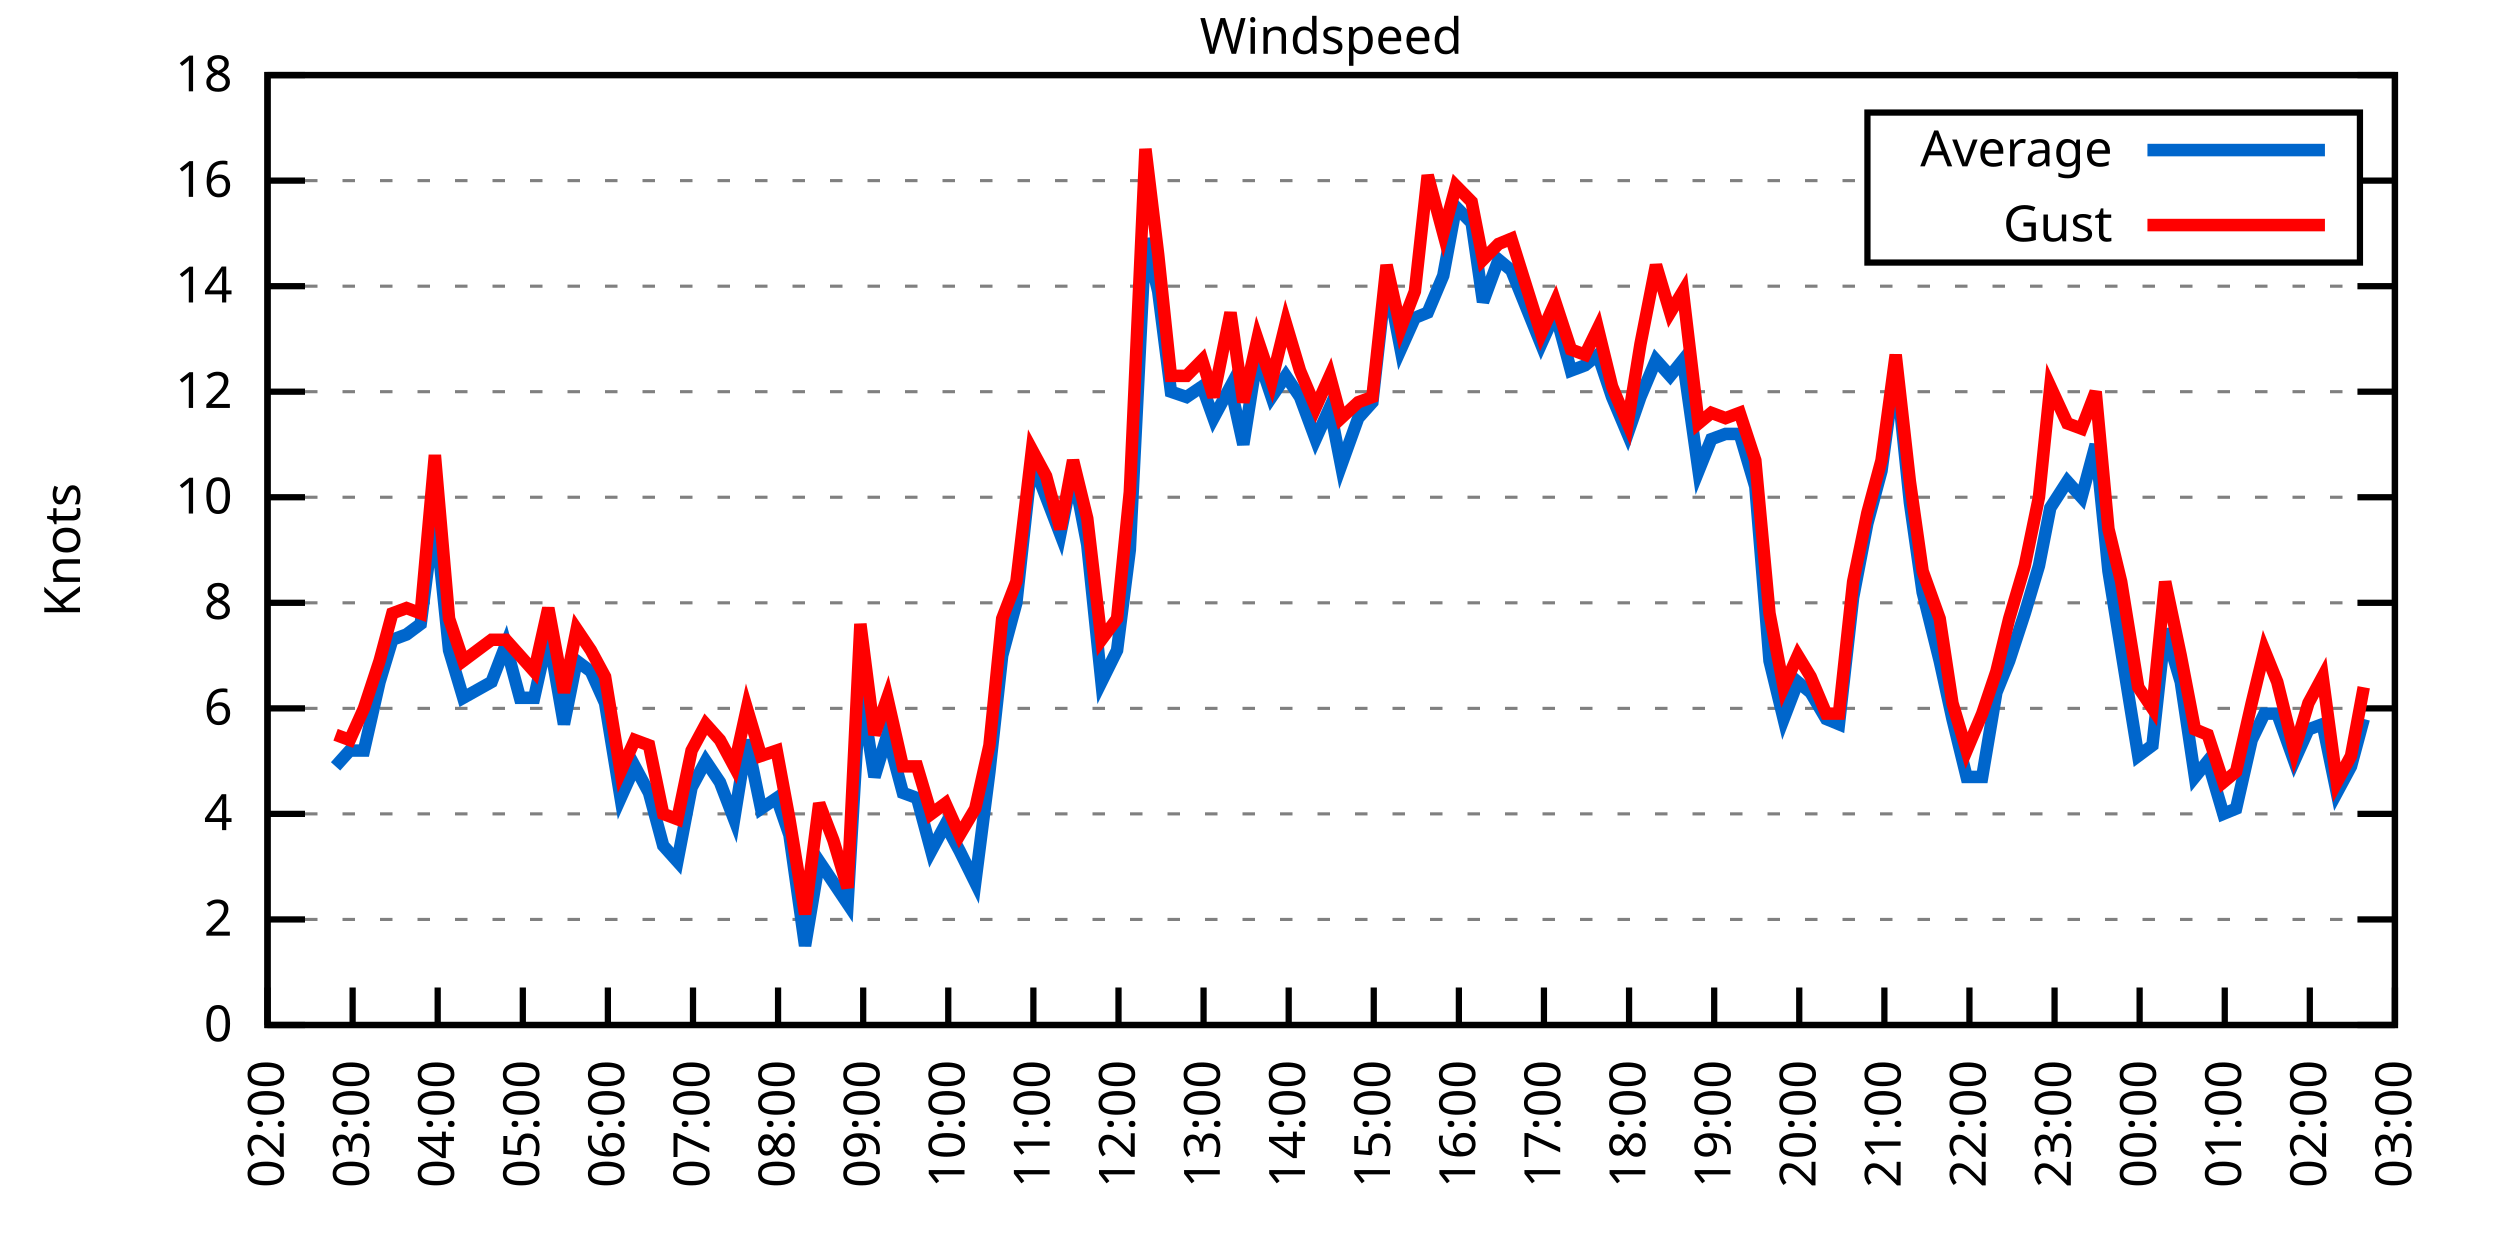
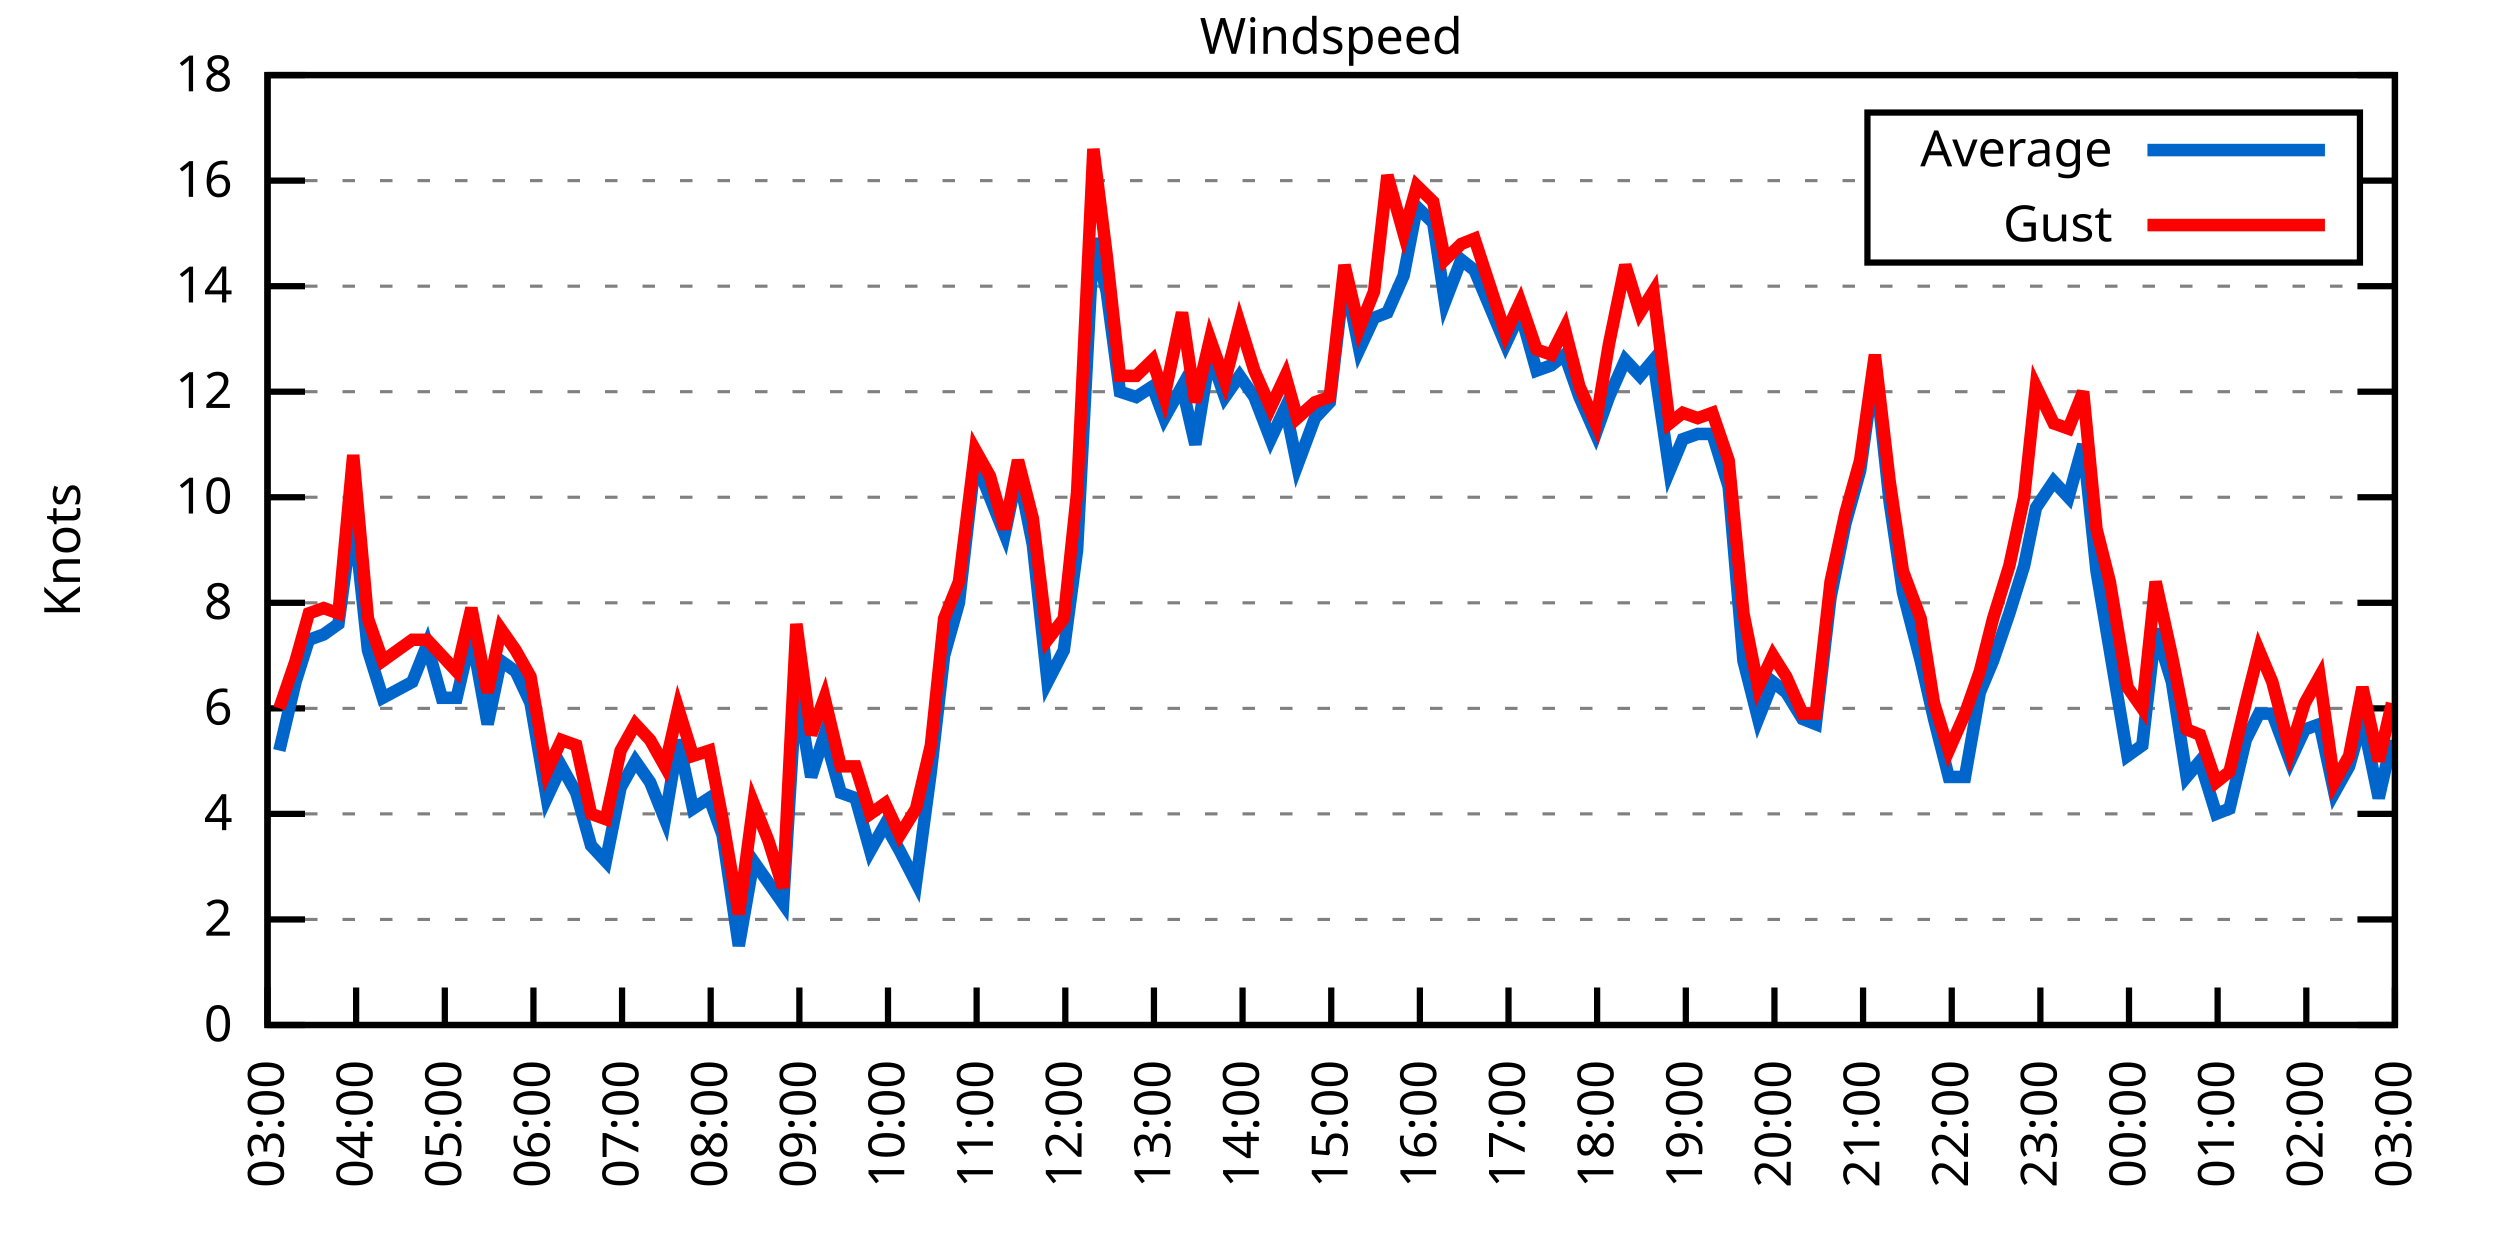
<svg xmlns="http://www.w3.org/2000/svg" xmlns:xlink="http://www.w3.org/1999/xlink" width="400" height="200" viewBox="0 0 400 200">
  <g id="gnuplot_canvas">
    <rect x="0" y="0" width="400" height="200" fill="none" />
    <defs>
      <circle id="gpDot" r="0.5" stroke-width="0.5" stroke="currentColor" />
      <path id="gpPt0" stroke-width="0.333" stroke="currentColor" d="M-1,0 h2 M0,-1 v2" />
      <path id="gpPt1" stroke-width="0.333" stroke="currentColor" d="M-1,-1 L1,1 M1,-1 L-1,1" />
      <path id="gpPt2" stroke-width="0.333" stroke="currentColor" d="M-1,0 L1,0 M0,-1 L0,1 M-1,-1 L1,1 M-1,1 L1,-1" />
      <rect id="gpPt3" stroke-width="0.333" stroke="currentColor" x="-1" y="-1" width="2" height="2" />
      <rect id="gpPt4" stroke-width="0.333" stroke="currentColor" fill="currentColor" x="-1" y="-1" width="2" height="2" />
      <circle id="gpPt5" stroke-width="0.333" stroke="currentColor" cx="0" cy="0" r="1" />
      <use xlink:href="#gpPt5" id="gpPt6" fill="currentColor" stroke="none" />
      <path id="gpPt7" stroke-width="0.333" stroke="currentColor" d="M0,-1.33 L-1.33,0.67 L1.33,0.67 z" />
      <use xlink:href="#gpPt7" id="gpPt8" fill="currentColor" stroke="none" />
      <use xlink:href="#gpPt7" id="gpPt9" stroke="currentColor" transform="rotate(180)" />
      <use xlink:href="#gpPt9" id="gpPt10" fill="currentColor" stroke="none" />
      <use xlink:href="#gpPt3" id="gpPt11" stroke="currentColor" transform="rotate(45)" />
      <use xlink:href="#gpPt11" id="gpPt12" fill="currentColor" stroke="none" />
      <path id="gpPt13" stroke-width="0.333" stroke="currentColor" d="M0,1.330 L1.265,0.411 L0.782,-1.067 L-0.782,-1.076 L-1.265,0.411 z" />
      <use xlink:href="#gpPt13" id="gpPt14" fill="currentColor" stroke="none" />
      <filter id="textbox" filterUnits="objectBoundingBox" x="0" y="0" height="1" width="1">
        <feFlood flood-color="white" flood-opacity="1" result="bgnd" />
        <feComposite in="SourceGraphic" in2="bgnd" operator="atop" />
      </filter>
      <filter id="greybox" filterUnits="objectBoundingBox" x="0" y="0" height="1" width="1">
        <feFlood flood-color="lightgrey" flood-opacity="1" result="grey" />
        <feComposite in="SourceGraphic" in2="grey" operator="atop" />
      </filter>
    </defs>
    <g fill="none" color="white" stroke="currentColor" stroke-width="1.00" stroke-linecap="butt" stroke-linejoin="miter">
</g>
    <g fill="none" color="black" stroke="currentColor" stroke-width="1.00" stroke-linecap="butt" stroke-linejoin="miter">
      <g stroke="none" shape-rendering="crispEdges">
        <polygon fill="rgb(255, 255, 255)" points="42.80,164.00 383.18,164.00 383.18,12.02 42.80,12.02 " />
      </g>
    </g>
    <g fill="none" color="black" stroke="currentColor" stroke-width="1.00" stroke-linecap="butt" stroke-linejoin="miter">
</g>
    <g fill="none" color="black" stroke="black" stroke-width="0.50" stroke-linecap="butt" stroke-linejoin="miter">
</g>
    <g fill="none" color="gray" stroke="currentColor" stroke-width="0.50" stroke-linecap="butt" stroke-linejoin="miter">
      <path stroke="gray" stroke-dasharray="2,4" class="gridline" d="M42.80,164.00 L383.19,164.00  " />
    </g>
    <g fill="none" color="gray" stroke="gray" stroke-width="1.00" stroke-linecap="butt" stroke-linejoin="miter">
</g>
    <g fill="none" color="black" stroke="currentColor" stroke-width="1.00" stroke-linecap="butt" stroke-linejoin="miter">
      <path stroke="black" d="M42.80,164.00 L48.80,164.00 M383.19,164.00 L377.19,164.00  " />
      <g transform="translate(37.20,166.60)" stroke="none" fill="black" font-family="Sans" font-size="8.00" text-anchor="end">
        <text>
          <tspan font-family="Sans"> 0</tspan>
        </text>
      </g>
    </g>
    <g fill="none" color="black" stroke="currentColor" stroke-width="1.00" stroke-linecap="butt" stroke-linejoin="miter">
</g>
    <g fill="none" color="black" stroke="black" stroke-width="0.50" stroke-linecap="butt" stroke-linejoin="miter">
</g>
    <g fill="none" color="gray" stroke="currentColor" stroke-width="0.50" stroke-linecap="butt" stroke-linejoin="miter">
      <path stroke="gray" stroke-dasharray="2,4" class="gridline" d="M42.80,147.11 L383.19,147.11  " />
    </g>
    <g fill="none" color="gray" stroke="gray" stroke-width="1.00" stroke-linecap="butt" stroke-linejoin="miter">
</g>
    <g fill="none" color="black" stroke="currentColor" stroke-width="1.00" stroke-linecap="butt" stroke-linejoin="miter">
      <path stroke="black" d="M42.80,147.11 L48.80,147.11 M383.19,147.11 L377.19,147.11  " />
      <g transform="translate(37.20,149.71)" stroke="none" fill="black" font-family="Sans" font-size="8.00" text-anchor="end">
        <text>
          <tspan font-family="Sans"> 2</tspan>
        </text>
      </g>
    </g>
    <g fill="none" color="black" stroke="currentColor" stroke-width="1.00" stroke-linecap="butt" stroke-linejoin="miter">
</g>
    <g fill="none" color="black" stroke="black" stroke-width="0.50" stroke-linecap="butt" stroke-linejoin="miter">
</g>
    <g fill="none" color="gray" stroke="currentColor" stroke-width="0.50" stroke-linecap="butt" stroke-linejoin="miter">
      <path stroke="gray" stroke-dasharray="2,4" class="gridline" d="M42.80,130.22 L383.19,130.22  " />
    </g>
    <g fill="none" color="gray" stroke="gray" stroke-width="1.00" stroke-linecap="butt" stroke-linejoin="miter">
</g>
    <g fill="none" color="black" stroke="currentColor" stroke-width="1.00" stroke-linecap="butt" stroke-linejoin="miter">
      <path stroke="black" d="M42.80,130.22 L48.80,130.22 M383.19,130.22 L377.19,130.22  " />
      <g transform="translate(37.20,132.82)" stroke="none" fill="black" font-family="Sans" font-size="8.00" text-anchor="end">
        <text>
          <tspan font-family="Sans"> 4</tspan>
        </text>
      </g>
    </g>
    <g fill="none" color="black" stroke="currentColor" stroke-width="1.00" stroke-linecap="butt" stroke-linejoin="miter">
</g>
    <g fill="none" color="black" stroke="black" stroke-width="0.50" stroke-linecap="butt" stroke-linejoin="miter">
</g>
    <g fill="none" color="gray" stroke="currentColor" stroke-width="0.50" stroke-linecap="butt" stroke-linejoin="miter">
      <path stroke="gray" stroke-dasharray="2,4" class="gridline" d="M42.80,113.34 L383.19,113.34  " />
    </g>
    <g fill="none" color="gray" stroke="gray" stroke-width="1.00" stroke-linecap="butt" stroke-linejoin="miter">
</g>
    <g fill="none" color="black" stroke="currentColor" stroke-width="1.00" stroke-linecap="butt" stroke-linejoin="miter">
      <path stroke="black" d="M42.80,113.34 L48.80,113.34 M383.19,113.34 L377.19,113.34  " />
      <g transform="translate(37.20,115.94)" stroke="none" fill="black" font-family="Sans" font-size="8.00" text-anchor="end">
        <text>
          <tspan font-family="Sans"> 6</tspan>
        </text>
      </g>
    </g>
    <g fill="none" color="black" stroke="currentColor" stroke-width="1.00" stroke-linecap="butt" stroke-linejoin="miter">
</g>
    <g fill="none" color="black" stroke="black" stroke-width="0.50" stroke-linecap="butt" stroke-linejoin="miter">
</g>
    <g fill="none" color="gray" stroke="currentColor" stroke-width="0.50" stroke-linecap="butt" stroke-linejoin="miter">
      <path stroke="gray" stroke-dasharray="2,4" class="gridline" d="M42.80,96.45 L383.19,96.45  " />
    </g>
    <g fill="none" color="gray" stroke="gray" stroke-width="1.00" stroke-linecap="butt" stroke-linejoin="miter">
</g>
    <g fill="none" color="black" stroke="currentColor" stroke-width="1.00" stroke-linecap="butt" stroke-linejoin="miter">
      <path stroke="black" d="M42.80,96.45 L48.80,96.45 M383.19,96.45 L377.19,96.45  " />
      <g transform="translate(37.20,99.05)" stroke="none" fill="black" font-family="Sans" font-size="8.00" text-anchor="end">
        <text>
          <tspan font-family="Sans"> 8</tspan>
        </text>
      </g>
    </g>
    <g fill="none" color="black" stroke="currentColor" stroke-width="1.00" stroke-linecap="butt" stroke-linejoin="miter">
</g>
    <g fill="none" color="black" stroke="black" stroke-width="0.50" stroke-linecap="butt" stroke-linejoin="miter">
</g>
    <g fill="none" color="gray" stroke="currentColor" stroke-width="0.50" stroke-linecap="butt" stroke-linejoin="miter">
      <path stroke="gray" stroke-dasharray="2,4" class="gridline" d="M42.80,79.56 L383.19,79.56  " />
    </g>
    <g fill="none" color="gray" stroke="gray" stroke-width="1.00" stroke-linecap="butt" stroke-linejoin="miter">
</g>
    <g fill="none" color="black" stroke="currentColor" stroke-width="1.00" stroke-linecap="butt" stroke-linejoin="miter">
      <path stroke="black" d="M42.80,79.56 L48.80,79.56 M383.19,79.56 L377.19,79.56  " />
      <g transform="translate(37.20,82.16)" stroke="none" fill="black" font-family="Sans" font-size="8.00" text-anchor="end">
        <text>
          <tspan font-family="Sans"> 10</tspan>
        </text>
      </g>
    </g>
    <g fill="none" color="black" stroke="currentColor" stroke-width="1.00" stroke-linecap="butt" stroke-linejoin="miter">
</g>
    <g fill="none" color="black" stroke="black" stroke-width="0.50" stroke-linecap="butt" stroke-linejoin="miter">
</g>
    <g fill="none" color="gray" stroke="currentColor" stroke-width="0.50" stroke-linecap="butt" stroke-linejoin="miter">
      <path stroke="gray" stroke-dasharray="2,4" class="gridline" d="M42.80,62.67 L383.19,62.67  " />
    </g>
    <g fill="none" color="gray" stroke="gray" stroke-width="1.00" stroke-linecap="butt" stroke-linejoin="miter">
</g>
    <g fill="none" color="black" stroke="currentColor" stroke-width="1.00" stroke-linecap="butt" stroke-linejoin="miter">
      <path stroke="black" d="M42.80,62.67 L48.80,62.67 M383.19,62.67 L377.19,62.67  " />
      <g transform="translate(37.20,65.27)" stroke="none" fill="black" font-family="Sans" font-size="8.00" text-anchor="end">
        <text>
          <tspan font-family="Sans"> 12</tspan>
        </text>
      </g>
    </g>
    <g fill="none" color="black" stroke="currentColor" stroke-width="1.00" stroke-linecap="butt" stroke-linejoin="miter">
</g>
    <g fill="none" color="black" stroke="black" stroke-width="0.50" stroke-linecap="butt" stroke-linejoin="miter">
</g>
    <g fill="none" color="gray" stroke="currentColor" stroke-width="0.50" stroke-linecap="butt" stroke-linejoin="miter">
      <path stroke="gray" stroke-dasharray="2,4" class="gridline" d="M42.80,45.79 L383.19,45.79  " />
    </g>
    <g fill="none" color="gray" stroke="gray" stroke-width="1.00" stroke-linecap="butt" stroke-linejoin="miter">
</g>
    <g fill="none" color="black" stroke="currentColor" stroke-width="1.00" stroke-linecap="butt" stroke-linejoin="miter">
      <path stroke="black" d="M42.80,45.79 L48.80,45.79 M383.19,45.79 L377.19,45.79  " />
      <g transform="translate(37.20,48.39)" stroke="none" fill="black" font-family="Sans" font-size="8.00" text-anchor="end">
        <text>
          <tspan font-family="Sans"> 14</tspan>
        </text>
      </g>
    </g>
    <g fill="none" color="black" stroke="currentColor" stroke-width="1.00" stroke-linecap="butt" stroke-linejoin="miter">
</g>
    <g fill="none" color="black" stroke="black" stroke-width="0.50" stroke-linecap="butt" stroke-linejoin="miter">
</g>
    <g fill="none" color="gray" stroke="currentColor" stroke-width="0.50" stroke-linecap="butt" stroke-linejoin="miter">
      <path stroke="gray" stroke-dasharray="2,4" class="gridline" d="M42.80,28.90 L298.79,28.90 M377.59,28.90 L383.19,28.90  " />
    </g>
    <g fill="none" color="gray" stroke="gray" stroke-width="1.00" stroke-linecap="butt" stroke-linejoin="miter">
</g>
    <g fill="none" color="black" stroke="currentColor" stroke-width="1.00" stroke-linecap="butt" stroke-linejoin="miter">
      <path stroke="black" d="M42.80,28.90 L48.80,28.90 M383.19,28.90 L377.19,28.90  " />
      <g transform="translate(37.20,31.50)" stroke="none" fill="black" font-family="Sans" font-size="8.00" text-anchor="end">
        <text>
          <tspan font-family="Sans"> 16</tspan>
        </text>
      </g>
    </g>
    <g fill="none" color="black" stroke="currentColor" stroke-width="1.00" stroke-linecap="butt" stroke-linejoin="miter">
</g>
    <g fill="none" color="black" stroke="black" stroke-width="0.50" stroke-linecap="butt" stroke-linejoin="miter">
</g>
    <g fill="none" color="gray" stroke="currentColor" stroke-width="0.50" stroke-linecap="butt" stroke-linejoin="miter">
      <path stroke="gray" stroke-dasharray="2,4" class="gridline" d="M42.80,12.01 L383.19,12.01  " />
    </g>
    <g fill="none" color="gray" stroke="gray" stroke-width="1.00" stroke-linecap="butt" stroke-linejoin="miter">
</g>
    <g fill="none" color="black" stroke="currentColor" stroke-width="1.00" stroke-linecap="butt" stroke-linejoin="miter">
      <path stroke="black" d="M42.80,12.01 L48.80,12.01 M383.19,12.01 L377.19,12.01  " />
      <g transform="translate(37.20,14.61)" stroke="none" fill="black" font-family="Sans" font-size="8.00" text-anchor="end">
        <text>
          <tspan font-family="Sans"> 18</tspan>
        </text>
      </g>
    </g>
    <g fill="none" color="black" stroke="currentColor" stroke-width="1.00" stroke-linecap="butt" stroke-linejoin="miter">
      <path stroke="black" d="M42.80,164.00 L42.80,158.00  " />
      <g transform="translate(45.40,169.60) rotate(270.00)" stroke="none" fill="black" font-family="Sans" font-size="8.00" text-anchor="end">
        <text>
-           <tspan font-family="Sans">02:00</tspan>
-         </text>
-       </g>
-     </g>
-     <g fill="none" color="black" stroke="currentColor" stroke-width="1.00" stroke-linecap="butt" stroke-linejoin="miter">
-       <path stroke="black" d="M56.42,164.00 L56.42,158.00  " />
-       <g transform="translate(59.02,169.60) rotate(270.00)" stroke="none" fill="black" font-family="Sans" font-size="8.00" text-anchor="end">
-         <text>
          <tspan font-family="Sans">03:00</tspan>
        </text>
      </g>
    </g>
    <g fill="none" color="black" stroke="currentColor" stroke-width="1.00" stroke-linecap="butt" stroke-linejoin="miter">
-       <path stroke="black" d="M70.03,164.00 L70.03,158.00  " />
-       <g transform="translate(72.63,169.60) rotate(270.00)" stroke="none" fill="black" font-family="Sans" font-size="8.00" text-anchor="end">
+       <path stroke="black" d="M56.98,164.00 L56.98,158.00  " />
+       <g transform="translate(59.58,169.60) rotate(270.00)" stroke="none" fill="black" font-family="Sans" font-size="8.00" text-anchor="end">
        <text>
          <tspan font-family="Sans">04:00</tspan>
        </text>
      </g>
    </g>
    <g fill="none" color="black" stroke="currentColor" stroke-width="1.00" stroke-linecap="butt" stroke-linejoin="miter">
-       <path stroke="black" d="M83.65,164.00 L83.65,158.00  " />
-       <g transform="translate(86.25,169.60) rotate(270.00)" stroke="none" fill="black" font-family="Sans" font-size="8.00" text-anchor="end">
+       <path stroke="black" d="M71.17,164.00 L71.17,158.00  " />
+       <g transform="translate(73.77,169.60) rotate(270.00)" stroke="none" fill="black" font-family="Sans" font-size="8.00" text-anchor="end">
        <text>
          <tspan font-family="Sans">05:00</tspan>
        </text>
      </g>
    </g>
    <g fill="none" color="black" stroke="currentColor" stroke-width="1.00" stroke-linecap="butt" stroke-linejoin="miter">
-       <path stroke="black" d="M97.26,164.00 L97.26,158.00  " />
-       <g transform="translate(99.86,169.60) rotate(270.00)" stroke="none" fill="black" font-family="Sans" font-size="8.00" text-anchor="end">
+       <path stroke="black" d="M85.35,164.00 L85.35,158.00  " />
+       <g transform="translate(87.95,169.60) rotate(270.00)" stroke="none" fill="black" font-family="Sans" font-size="8.00" text-anchor="end">
        <text>
          <tspan font-family="Sans">06:00</tspan>
        </text>
      </g>
    </g>
    <g fill="none" color="black" stroke="currentColor" stroke-width="1.00" stroke-linecap="butt" stroke-linejoin="miter">
-       <path stroke="black" d="M110.88,164.00 L110.88,158.00  " />
-       <g transform="translate(113.48,169.60) rotate(270.00)" stroke="none" fill="black" font-family="Sans" font-size="8.00" text-anchor="end">
+       <path stroke="black" d="M99.53,164.00 L99.53,158.00  " />
+       <g transform="translate(102.13,169.60) rotate(270.00)" stroke="none" fill="black" font-family="Sans" font-size="8.00" text-anchor="end">
        <text>
          <tspan font-family="Sans">07:00</tspan>
        </text>
      </g>
    </g>
    <g fill="none" color="black" stroke="currentColor" stroke-width="1.00" stroke-linecap="butt" stroke-linejoin="miter">
-       <path stroke="black" d="M124.49,164.00 L124.49,158.00  " />
-       <g transform="translate(127.09,169.60) rotate(270.00)" stroke="none" fill="black" font-family="Sans" font-size="8.00" text-anchor="end">
+       <path stroke="black" d="M113.71,164.00 L113.71,158.00  " />
+       <g transform="translate(116.31,169.60) rotate(270.00)" stroke="none" fill="black" font-family="Sans" font-size="8.00" text-anchor="end">
        <text>
          <tspan font-family="Sans">08:00</tspan>
        </text>
      </g>
    </g>
    <g fill="none" color="black" stroke="currentColor" stroke-width="1.00" stroke-linecap="butt" stroke-linejoin="miter">
-       <path stroke="black" d="M138.11,164.00 L138.11,158.00  " />
-       <g transform="translate(140.71,169.60) rotate(270.00)" stroke="none" fill="black" font-family="Sans" font-size="8.00" text-anchor="end">
+       <path stroke="black" d="M127.90,164.00 L127.90,158.00  " />
+       <g transform="translate(130.50,169.60) rotate(270.00)" stroke="none" fill="black" font-family="Sans" font-size="8.00" text-anchor="end">
        <text>
          <tspan font-family="Sans">09:00</tspan>
        </text>
      </g>
    </g>
    <g fill="none" color="black" stroke="currentColor" stroke-width="1.00" stroke-linecap="butt" stroke-linejoin="miter">
-       <path stroke="black" d="M151.72,164.00 L151.72,158.00  " />
-       <g transform="translate(154.32,169.60) rotate(270.00)" stroke="none" fill="black" font-family="Sans" font-size="8.00" text-anchor="end">
+       <path stroke="black" d="M142.08,164.00 L142.08,158.00  " />
+       <g transform="translate(144.68,169.60) rotate(270.00)" stroke="none" fill="black" font-family="Sans" font-size="8.00" text-anchor="end">
        <text>
          <tspan font-family="Sans">10:00</tspan>
        </text>
      </g>
    </g>
    <g fill="none" color="black" stroke="currentColor" stroke-width="1.00" stroke-linecap="butt" stroke-linejoin="miter">
-       <path stroke="black" d="M165.34,164.00 L165.34,158.00  " />
-       <g transform="translate(167.94,169.60) rotate(270.00)" stroke="none" fill="black" font-family="Sans" font-size="8.00" text-anchor="end">
+       <path stroke="black" d="M156.26,164.00 L156.26,158.00  " />
+       <g transform="translate(158.86,169.60) rotate(270.00)" stroke="none" fill="black" font-family="Sans" font-size="8.00" text-anchor="end">
        <text>
          <tspan font-family="Sans">11:00</tspan>
        </text>
      </g>
    </g>
    <g fill="none" color="black" stroke="currentColor" stroke-width="1.00" stroke-linecap="butt" stroke-linejoin="miter">
-       <path stroke="black" d="M178.96,164.00 L178.96,158.00  " />
-       <g transform="translate(181.56,169.60) rotate(270.00)" stroke="none" fill="black" font-family="Sans" font-size="8.00" text-anchor="end">
+       <path stroke="black" d="M170.45,164.00 L170.45,158.00  " />
+       <g transform="translate(173.05,169.60) rotate(270.00)" stroke="none" fill="black" font-family="Sans" font-size="8.00" text-anchor="end">
        <text>
          <tspan font-family="Sans">12:00</tspan>
        </text>
      </g>
    </g>
    <g fill="none" color="black" stroke="currentColor" stroke-width="1.00" stroke-linecap="butt" stroke-linejoin="miter">
-       <path stroke="black" d="M192.57,164.00 L192.57,158.00  " />
-       <g transform="translate(195.17,169.60) rotate(270.00)" stroke="none" fill="black" font-family="Sans" font-size="8.00" text-anchor="end">
+       <path stroke="black" d="M184.63,164.00 L184.63,158.00  " />
+       <g transform="translate(187.23,169.60) rotate(270.00)" stroke="none" fill="black" font-family="Sans" font-size="8.00" text-anchor="end">
        <text>
          <tspan font-family="Sans">13:00</tspan>
        </text>
      </g>
    </g>
    <g fill="none" color="black" stroke="currentColor" stroke-width="1.00" stroke-linecap="butt" stroke-linejoin="miter">
-       <path stroke="black" d="M206.19,164.00 L206.19,158.00  " />
-       <g transform="translate(208.79,169.60) rotate(270.00)" stroke="none" fill="black" font-family="Sans" font-size="8.00" text-anchor="end">
+       <path stroke="black" d="M198.81,164.00 L198.81,158.00  " />
+       <g transform="translate(201.41,169.60) rotate(270.00)" stroke="none" fill="black" font-family="Sans" font-size="8.00" text-anchor="end">
        <text>
          <tspan font-family="Sans">14:00</tspan>
        </text>
      </g>
    </g>
    <g fill="none" color="black" stroke="currentColor" stroke-width="1.00" stroke-linecap="butt" stroke-linejoin="miter">
-       <path stroke="black" d="M219.80,164.00 L219.80,158.00  " />
-       <g transform="translate(222.40,169.60) rotate(270.00)" stroke="none" fill="black" font-family="Sans" font-size="8.00" text-anchor="end">
+       <path stroke="black" d="M213.00,164.00 L213.00,158.00  " />
+       <g transform="translate(215.60,169.60) rotate(270.00)" stroke="none" fill="black" font-family="Sans" font-size="8.00" text-anchor="end">
        <text>
          <tspan font-family="Sans">15:00</tspan>
        </text>
      </g>
    </g>
    <g fill="none" color="black" stroke="currentColor" stroke-width="1.00" stroke-linecap="butt" stroke-linejoin="miter">
-       <path stroke="black" d="M233.42,164.00 L233.42,158.00  " />
-       <g transform="translate(236.02,169.60) rotate(270.00)" stroke="none" fill="black" font-family="Sans" font-size="8.00" text-anchor="end">
+       <path stroke="black" d="M227.18,164.00 L227.18,158.00  " />
+       <g transform="translate(229.78,169.60) rotate(270.00)" stroke="none" fill="black" font-family="Sans" font-size="8.00" text-anchor="end">
        <text>
          <tspan font-family="Sans">16:00</tspan>
        </text>
      </g>
    </g>
    <g fill="none" color="black" stroke="currentColor" stroke-width="1.00" stroke-linecap="butt" stroke-linejoin="miter">
-       <path stroke="black" d="M247.03,164.00 L247.03,158.00  " />
-       <g transform="translate(249.63,169.60) rotate(270.00)" stroke="none" fill="black" font-family="Sans" font-size="8.00" text-anchor="end">
+       <path stroke="black" d="M241.36,164.00 L241.36,158.00  " />
+       <g transform="translate(243.96,169.60) rotate(270.00)" stroke="none" fill="black" font-family="Sans" font-size="8.00" text-anchor="end">
        <text>
          <tspan font-family="Sans">17:00</tspan>
        </text>
      </g>
    </g>
    <g fill="none" color="black" stroke="currentColor" stroke-width="1.00" stroke-linecap="butt" stroke-linejoin="miter">
-       <path stroke="black" d="M260.65,164.00 L260.65,158.00  " />
-       <g transform="translate(263.25,169.60) rotate(270.00)" stroke="none" fill="black" font-family="Sans" font-size="8.00" text-anchor="end">
+       <path stroke="black" d="M255.54,164.00 L255.54,158.00  " />
+       <g transform="translate(258.14,169.60) rotate(270.00)" stroke="none" fill="black" font-family="Sans" font-size="8.00" text-anchor="end">
        <text>
          <tspan font-family="Sans">18:00</tspan>
        </text>
      </g>
    </g>
    <g fill="none" color="black" stroke="currentColor" stroke-width="1.00" stroke-linecap="butt" stroke-linejoin="miter">
-       <path stroke="black" d="M274.27,164.00 L274.27,158.00  " />
-       <g transform="translate(276.87,169.60) rotate(270.00)" stroke="none" fill="black" font-family="Sans" font-size="8.00" text-anchor="end">
+       <path stroke="black" d="M269.73,164.00 L269.73,158.00  " />
+       <g transform="translate(272.33,169.60) rotate(270.00)" stroke="none" fill="black" font-family="Sans" font-size="8.00" text-anchor="end">
        <text>
          <tspan font-family="Sans">19:00</tspan>
        </text>
      </g>
    </g>
    <g fill="none" color="black" stroke="currentColor" stroke-width="1.00" stroke-linecap="butt" stroke-linejoin="miter">
-       <path stroke="black" d="M287.88,164.00 L287.88,158.00  " />
-       <g transform="translate(290.48,169.60) rotate(270.00)" stroke="none" fill="black" font-family="Sans" font-size="8.00" text-anchor="end">
+       <path stroke="black" d="M283.91,164.00 L283.91,158.00  " />
+       <g transform="translate(286.51,169.60) rotate(270.00)" stroke="none" fill="black" font-family="Sans" font-size="8.00" text-anchor="end">
        <text>
          <tspan font-family="Sans">20:00</tspan>
        </text>
      </g>
    </g>
    <g fill="none" color="black" stroke="currentColor" stroke-width="1.00" stroke-linecap="butt" stroke-linejoin="miter">
-       <path stroke="black" d="M301.50,164.00 L301.50,158.00  " />
-       <g transform="translate(304.10,169.60) rotate(270.00)" stroke="none" fill="black" font-family="Sans" font-size="8.00" text-anchor="end">
+       <path stroke="black" d="M298.09,164.00 L298.09,158.00  " />
+       <g transform="translate(300.69,169.60) rotate(270.00)" stroke="none" fill="black" font-family="Sans" font-size="8.00" text-anchor="end">
        <text>
          <tspan font-family="Sans">21:00</tspan>
        </text>
      </g>
    </g>
    <g fill="none" color="black" stroke="currentColor" stroke-width="1.00" stroke-linecap="butt" stroke-linejoin="miter">
-       <path stroke="black" d="M315.11,164.00 L315.11,158.00  " />
-       <g transform="translate(317.71,169.60) rotate(270.00)" stroke="none" fill="black" font-family="Sans" font-size="8.00" text-anchor="end">
+       <path stroke="black" d="M312.28,164.00 L312.28,158.00  " />
+       <g transform="translate(314.88,169.60) rotate(270.00)" stroke="none" fill="black" font-family="Sans" font-size="8.00" text-anchor="end">
        <text>
          <tspan font-family="Sans">22:00</tspan>
        </text>
      </g>
    </g>
    <g fill="none" color="black" stroke="currentColor" stroke-width="1.00" stroke-linecap="butt" stroke-linejoin="miter">
-       <path stroke="black" d="M328.73,164.00 L328.73,158.00  " />
-       <g transform="translate(331.33,169.60) rotate(270.00)" stroke="none" fill="black" font-family="Sans" font-size="8.00" text-anchor="end">
+       <path stroke="black" d="M326.46,164.00 L326.46,158.00  " />
+       <g transform="translate(329.06,169.60) rotate(270.00)" stroke="none" fill="black" font-family="Sans" font-size="8.00" text-anchor="end">
        <text>
          <tspan font-family="Sans">23:00</tspan>
        </text>
      </g>
    </g>
    <g fill="none" color="black" stroke="currentColor" stroke-width="1.00" stroke-linecap="butt" stroke-linejoin="miter">
-       <path stroke="black" d="M342.34,164.00 L342.34,158.00  " />
-       <g transform="translate(344.94,169.60) rotate(270.00)" stroke="none" fill="black" font-family="Sans" font-size="8.00" text-anchor="end">
+       <path stroke="black" d="M340.64,164.00 L340.64,158.00  " />
+       <g transform="translate(343.24,169.60) rotate(270.00)" stroke="none" fill="black" font-family="Sans" font-size="8.00" text-anchor="end">
        <text>
          <tspan font-family="Sans">00:00</tspan>
        </text>
      </g>
    </g>
    <g fill="none" color="black" stroke="currentColor" stroke-width="1.00" stroke-linecap="butt" stroke-linejoin="miter">
-       <path stroke="black" d="M355.96,164.00 L355.96,158.00  " />
-       <g transform="translate(358.56,169.60) rotate(270.00)" stroke="none" fill="black" font-family="Sans" font-size="8.00" text-anchor="end">
+       <path stroke="black" d="M354.82,164.00 L354.82,158.00  " />
+       <g transform="translate(357.42,169.60) rotate(270.00)" stroke="none" fill="black" font-family="Sans" font-size="8.00" text-anchor="end">
        <text>
          <tspan font-family="Sans">01:00</tspan>
        </text>
      </g>
    </g>
    <g fill="none" color="black" stroke="currentColor" stroke-width="1.00" stroke-linecap="butt" stroke-linejoin="miter">
-       <path stroke="black" d="M369.57,164.00 L369.57,158.00  " />
-       <g transform="translate(372.17,169.60) rotate(270.00)" stroke="none" fill="black" font-family="Sans" font-size="8.00" text-anchor="end">
+       <path stroke="black" d="M369.01,164.00 L369.01,158.00  " />
+       <g transform="translate(371.61,169.60) rotate(270.00)" stroke="none" fill="black" font-family="Sans" font-size="8.00" text-anchor="end">
        <text>
          <tspan font-family="Sans">02:00</tspan>
        </text>
      </g>
    </g>
    <g fill="none" color="black" stroke="currentColor" stroke-width="1.00" stroke-linecap="butt" stroke-linejoin="miter">
      <path stroke="black" d="M383.19,164.00 L383.19,158.00  " />
      <g transform="translate(385.79,169.60) rotate(270.00)" stroke="none" fill="black" font-family="Sans" font-size="8.00" text-anchor="end">
        <text>
          <tspan font-family="Sans">03:00</tspan>
        </text>
      </g>
    </g>
    <g fill="none" color="black" stroke="currentColor" stroke-width="1.00" stroke-linecap="butt" stroke-linejoin="miter">
</g>
    <g fill="none" color="black" stroke="currentColor" stroke-width="1.00" stroke-linecap="butt" stroke-linejoin="miter">
      <path stroke="black" d="M42.80,12.01 L42.80,164.00 L383.19,164.00 L383.19,12.01 L42.80,12.01 Z  " />
    </g>
    <g fill="none" color="black" stroke="currentColor" stroke-width="1.00" stroke-linecap="butt" stroke-linejoin="miter">
</g>
    <g fill="none" color="black" stroke="currentColor" stroke-width="1.00" stroke-linecap="butt" stroke-linejoin="miter">
      <path stroke="black" d="M298.79,42.01 L298.79,18.01 L377.59,18.01 L377.59,42.01 L298.79,42.01 Z  " />
    </g>
    <g id="Windspeed_plot_1">
      <g fill="none" color="white" stroke="black" stroke-width="2.00" stroke-linecap="butt" stroke-linejoin="miter">
</g>
      <g fill="none" color="black" stroke="currentColor" stroke-width="2.00" stroke-linecap="butt" stroke-linejoin="miter">
        <g transform="translate(337.99,26.61)" stroke="none" fill="black" font-family="Sans" font-size="8.00" text-anchor="end">
          <text>
            <tspan font-family="Sans">Average</tspan>
          </text>
        </g>
      </g>
      <g fill="none" color="black" stroke="currentColor" stroke-width="2.00" stroke-linecap="butt" stroke-linejoin="miter">
-         <path stroke="rgb(  0, 102, 204)" d="M343.59,24.01 L371.99,24.01 M53.69,122.62 L55.96,120.09 L58.23,120.09 L60.73,109.11 L62.77,102.36 L65.04,101.52   L67.31,99.83 L69.58,82.09 L71.85,104.05 L74.12,111.65 L78.65,109.11 L80.92,103.20 L83.19,111.65 L85.46,111.65   L87.73,101.52 L90.23,115.87 L92.27,105.74 L94.54,107.43 L96.81,112.49 L99.30,127.69 L101.57,122.62 L103.84,126.85   L106.11,135.29 L108.38,137.82 L110.65,126.00 L112.92,121.78 L115.19,125.16 L117.46,131.07 L119.50,118.40 L121.77,129.38   L124.27,127.69 L126.31,133.60 L128.81,151.33 L131.07,137.82 L133.34,141.20 L135.61,144.58 L137.66,109.96 L139.92,124.31   L141.97,117.56 L144.46,126.85 L146.73,127.69 L149.00,136.14 L151.27,131.91 L153.54,136.14 L156.04,141.20 L158.31,123.47   L160.35,104.89 L162.62,96.45 L165.11,73.65 L167.38,79.56 L169.65,85.47 L171.69,75.34 L173.96,87.16 L176.23,109.11   L178.73,104.05 L180.77,88.00 L183.27,38.19 L185.31,46.63 L187.35,62.67 L189.85,63.52 L192.34,61.83 L194.16,66.90   L196.88,61.83 L198.93,71.12 L201.19,56.76 L203.46,63.52 L205.73,60.14 L208.00,63.52 L210.50,70.27 L212.77,65.21   L214.58,74.49 L217.31,66.90 L219.58,64.36 L221.85,44.10 L224.11,55.92 L226.38,50.85 L228.43,50.01 L230.92,44.10   L232.96,33.12 L235.46,35.65 L237.28,48.32 L239.77,41.56 L241.81,43.25 L246.58,55.07 L248.85,50.01 L251.35,59.30   L253.61,58.45 L255.66,56.76 L257.93,63.52 L260.42,69.43 L262.47,63.52 L264.96,57.61 L267.23,60.14 L269.27,57.61   L271.77,75.34 L273.81,70.27 L276.08,69.43 L278.35,69.43 L280.85,77.87 L283.12,105.74 L285.38,115.03 L287.65,109.11   L289.70,110.80 L292.19,115.03 L294.23,115.87 L296.50,95.60 L298.77,83.78 L301.04,75.34 L303.31,58.45 L305.58,80.41   L307.62,94.76 L310.35,105.74 L312.39,115.03 L314.66,124.31 L317.15,124.31 L319.42,110.80 L321.47,105.74 L323.96,98.14   L326.23,90.54 L328.05,81.25 L330.77,77.03 L333.04,79.56 L335.31,71.12 L337.35,91.38 L339.39,104.05 L342.12,120.94   L344.39,119.25 L346.43,100.67 L348.92,109.11 L351.19,124.31 L353.24,121.78 L355.73,130.22 L357.77,129.38 L360.27,118.40   L362.31,114.18 L364.36,114.18 L367.08,121.78 L369.35,116.71 L371.62,115.87 L373.89,126.85 L376.16,122.62 L378.20,115.03    " />
+         <path stroke="rgb(  0, 102, 204)" d="M343.59,24.01 L371.99,24.01 M44.69,120.09 L47.29,109.11 L49.42,102.36 L51.78,101.52 L54.15,99.83 L56.51,82.09   L58.87,104.05 L61.24,111.65 L65.97,109.11 L68.33,103.20 L70.69,111.65 L73.06,111.65 L75.42,101.52 L78.02,115.87   L80.15,105.74 L82.51,107.43 L84.88,112.49 L87.48,127.69 L89.84,122.62 L92.20,126.85 L94.57,135.29 L96.93,137.82   L99.30,126.00 L101.66,121.78 L104.02,125.16 L106.39,131.07 L108.51,118.40 L110.88,129.38 L113.48,127.69 L115.61,133.60   L118.21,151.33 L120.57,137.82 L122.93,141.20 L125.30,144.58 L127.42,109.96 L129.79,124.31 L131.92,117.56 L134.52,126.85   L136.88,127.69 L139.24,136.14 L141.61,131.91 L143.97,136.14 L146.57,141.20 L148.94,123.47 L151.06,104.89 L153.43,96.45   L156.03,73.65 L158.39,79.56 L160.75,85.47 L162.88,75.34 L165.25,87.16 L167.61,109.11 L170.21,104.05 L172.34,88.00   L174.94,38.19 L177.06,46.63 L179.19,62.67 L181.79,63.52 L184.39,61.83 L186.28,66.90 L189.12,61.83 L191.25,71.12   L193.61,56.76 L195.98,63.52 L198.34,60.14 L200.70,63.52 L203.30,70.27 L205.67,65.21 L207.56,74.49 L210.39,66.90   L212.76,64.36 L215.12,44.10 L217.49,55.92 L219.85,50.85 L221.98,50.01 L224.58,44.10 L226.71,33.12 L229.31,35.65   L231.20,48.32 L233.80,41.56 L235.92,43.25 L240.89,55.07 L243.25,50.01 L245.85,59.30 L248.22,58.45 L250.34,56.76   L252.71,63.52 L255.31,69.43 L257.43,63.52 L260.04,57.61 L262.40,60.14 L264.53,57.61 L267.13,75.34 L269.25,70.27   L271.62,69.43 L273.98,69.43 L276.58,77.87 L278.95,105.74 L281.31,115.03 L283.67,109.11 L285.80,110.80 L288.40,115.03   L290.53,115.87 L292.89,95.60 L295.26,83.78 L297.62,75.34 L299.98,58.45 L302.35,80.41 L304.47,94.76 L307.31,105.74   L309.44,115.03 L311.80,124.31 L314.40,124.31 L316.77,110.80 L318.89,105.74 L321.49,98.14 L323.86,90.54 L325.75,81.25   L328.59,77.03 L330.95,79.56 L333.31,71.12 L335.44,91.38 L337.57,104.05 L340.40,120.94 L342.77,119.25 L344.90,100.67   L347.50,109.11 L349.86,124.31 L351.99,121.78 L354.59,130.22 L356.72,129.38 L359.32,118.40 L361.44,114.18 L363.57,114.18   L366.41,121.78 L368.77,116.71 L371.13,115.87 L373.50,126.85 L375.86,122.62 L377.99,115.03 L380.59,127.69 L382.72,118.40    " />
      </g>
    </g>
    <g id="Windspeed_plot_2">
      <g fill="none" color="black" stroke="currentColor" stroke-width="2.00" stroke-linecap="butt" stroke-linejoin="miter">
        <g transform="translate(337.99,38.61)" stroke="none" fill="black" font-family="Sans" font-size="8.00" text-anchor="end">
          <text>
            <tspan font-family="Sans">Gust</tspan>
          </text>
        </g>
      </g>
      <g fill="none" color="black" stroke="currentColor" stroke-width="2.00" stroke-linecap="butt" stroke-linejoin="miter">
-         <path stroke="rgb(255,   0,   0)" d="M343.59,36.01 L371.99,36.01 M53.69,117.56 L55.96,118.40 L58.23,113.34 L60.73,105.74 L62.77,98.14 L65.04,97.29   L67.31,98.14 L69.58,72.81 L71.85,98.98 L74.12,105.74 L78.65,102.36 L80.92,102.36 L83.19,104.89 L85.46,107.43   L87.73,97.29 L90.23,110.80 L92.27,100.67 L94.54,104.05 L96.81,108.27 L99.30,123.47 L101.57,118.40 L103.84,119.25   L106.11,130.22 L108.38,131.07 L110.65,120.09 L112.92,115.87 L115.19,118.40 L117.46,122.62 L119.50,113.34 L121.77,120.94   L124.27,120.09 L126.31,131.07 L128.81,146.27 L131.07,128.54 L133.34,134.45 L135.61,142.05 L137.66,99.83 L139.92,117.56   L141.97,111.65 L144.46,122.62 L146.73,122.62 L149.00,130.22 L151.27,128.54 L153.54,133.60 L156.04,129.38 L158.31,119.25   L160.35,98.98 L162.62,93.07 L165.11,71.96 L167.38,76.18 L169.65,84.63 L171.69,73.65 L173.96,82.94 L176.23,102.36   L178.73,98.98 L180.77,78.72 L183.27,23.83 L185.31,40.72 L187.35,60.14 L189.85,60.14 L192.34,57.61 L194.16,63.52   L196.88,50.01 L198.93,64.36 L201.19,54.23 L203.46,60.98 L205.73,51.70 L208.00,59.30 L210.50,65.21 L212.77,60.14   L214.58,66.90 L217.31,64.36 L219.58,63.52 L221.85,42.41 L224.11,52.54 L226.38,46.63 L228.43,28.05 L230.92,37.34   L232.96,29.74 L235.46,32.28 L237.28,41.56 L239.77,39.03 L241.81,38.19 L246.58,53.39 L248.85,48.32 L251.35,55.92   L253.61,56.76 L255.66,52.54 L257.93,61.83 L260.42,67.74 L262.47,55.07 L264.96,42.41 L267.23,50.01 L269.27,46.63   L271.77,67.74 L273.81,66.05 L276.08,66.90 L278.35,66.05 L280.85,73.65 L283.12,98.14 L285.38,109.96 L287.65,104.89   L289.70,108.27 L292.19,114.18 L294.23,114.18 L296.50,93.07 L298.77,82.09 L301.04,73.65 L303.31,56.76 L305.58,77.03   L307.62,91.38 L310.35,98.98 L312.39,112.49 L314.66,120.09 L317.15,114.18 L319.42,107.43 L321.47,98.98 L323.96,90.54   L326.23,79.56 L328.05,61.83 L330.77,67.74 L333.04,68.58 L335.31,62.67 L337.35,84.63 L339.39,93.07 L342.12,109.96   L344.39,113.34 L346.43,93.07 L348.92,104.89 L351.19,116.71 L353.24,117.56 L355.73,125.16 L357.77,123.47 L360.27,112.49   L362.31,104.05 L364.36,109.11 L367.08,120.09 L369.35,112.49 L371.62,108.27 L373.89,125.16 L376.16,120.94 L378.20,109.96    " />
+         <path stroke="rgb(255,   0,   0)" d="M343.59,36.01 L371.99,36.01 M44.69,113.34 L47.29,105.74 L49.42,98.14 L51.78,97.29 L54.15,98.14 L56.51,72.81   L58.87,98.98 L61.24,105.74 L65.97,102.36 L68.33,102.36 L70.69,104.89 L73.06,107.43 L75.42,97.29 L78.02,110.80   L80.15,100.67 L82.51,104.05 L84.88,108.27 L87.48,123.47 L89.84,118.40 L92.20,119.25 L94.57,130.22 L96.93,131.07   L99.30,120.09 L101.66,115.87 L104.02,118.40 L106.39,122.62 L108.51,113.34 L110.88,120.94 L113.48,120.09 L115.61,131.07   L118.21,146.27 L120.57,128.54 L122.93,134.45 L125.30,142.05 L127.42,99.83 L129.79,117.56 L131.92,111.65 L134.52,122.62   L136.88,122.62 L139.24,130.22 L141.61,128.54 L143.97,133.60 L146.57,129.38 L148.94,119.25 L151.06,98.98 L153.43,93.07   L156.03,71.96 L158.39,76.18 L160.75,84.63 L162.88,73.65 L165.25,82.94 L167.61,102.36 L170.21,98.98 L172.34,78.72   L174.94,23.83 L177.06,40.72 L179.19,60.14 L181.79,60.14 L184.39,57.61 L186.28,63.52 L189.12,50.01 L191.25,64.36   L193.61,54.23 L195.98,60.98 L198.34,51.70 L200.70,59.30 L203.30,65.21 L205.67,60.14 L207.56,66.90 L210.39,64.36   L212.76,63.52 L215.12,42.41 L217.49,52.54 L219.85,46.63 L221.98,28.05 L224.58,37.34 L226.71,29.74 L229.31,32.28   L231.20,41.56 L233.80,39.03 L235.92,38.19 L240.89,53.39 L243.25,48.32 L245.85,55.92 L248.22,56.76 L250.34,52.54   L252.71,61.83 L255.31,67.74 L257.43,55.07 L260.04,42.41 L262.40,50.01 L264.53,46.63 L267.13,67.74 L269.25,66.05   L271.62,66.90 L273.98,66.05 L276.58,73.65 L278.95,98.14 L281.31,109.96 L283.67,104.89 L285.80,108.27 L288.40,114.18   L290.53,114.18 L292.89,93.07 L295.26,82.09 L297.62,73.65 L299.98,56.76 L302.35,77.03 L304.47,91.38 L307.31,98.98   L309.44,112.49 L311.80,120.09 L314.40,114.18 L316.77,107.43 L318.89,98.98 L321.49,90.54 L323.86,79.56 L325.75,61.83   L328.59,67.74 L330.95,68.58 L333.31,62.67 L335.44,84.63 L337.57,93.07 L340.40,109.96 L342.77,113.34 L344.90,93.07   L347.50,104.89 L349.86,116.71 L351.99,117.56 L354.59,125.16 L356.72,123.47 L359.32,112.49 L361.44,104.05 L363.57,109.11   L366.41,120.09 L368.77,112.49 L371.13,108.27 L373.50,125.16 L375.86,120.94 L377.99,109.96 L380.59,121.78 L382.72,112.49    " />
      </g>
    </g>
    <g fill="none" color="black" stroke="currentColor" stroke-width="2.00" stroke-linecap="butt" stroke-linejoin="miter">
</g>
    <g fill="none" color="black" stroke="black" stroke-width="1.00" stroke-linecap="butt" stroke-linejoin="miter">
</g>
    <g fill="none" color="black" stroke="currentColor" stroke-width="1.00" stroke-linecap="butt" stroke-linejoin="miter">
      <path stroke="black" d="M42.80,12.01 L42.80,164.00 L383.19,164.00 L383.19,12.01 L42.80,12.01 Z  " />
      <g transform="translate(12.80,88.01) rotate(270.00)" stroke="none" fill="black" font-family="Sans" font-size="8.00" text-anchor="middle">
        <text>
          <tspan font-family="Sans">Knots</tspan>
        </text>
      </g>
    </g>
    <g fill="none" color="black" stroke="currentColor" stroke-width="1.00" stroke-linecap="butt" stroke-linejoin="miter">
</g>
    <g fill="none" color="black" stroke="currentColor" stroke-width="1.00" stroke-linecap="butt" stroke-linejoin="miter">
      <g transform="translate(212.99,8.61)" stroke="none" fill="black" font-family="Sans" font-size="8.00" text-anchor="middle">
        <text>
          <tspan font-family="Sans">Windspeed</tspan>
        </text>
      </g>
    </g>
    <g fill="none" color="black" stroke="currentColor" stroke-width="1.00" stroke-linecap="butt" stroke-linejoin="miter">
</g>
  </g>
</svg>
